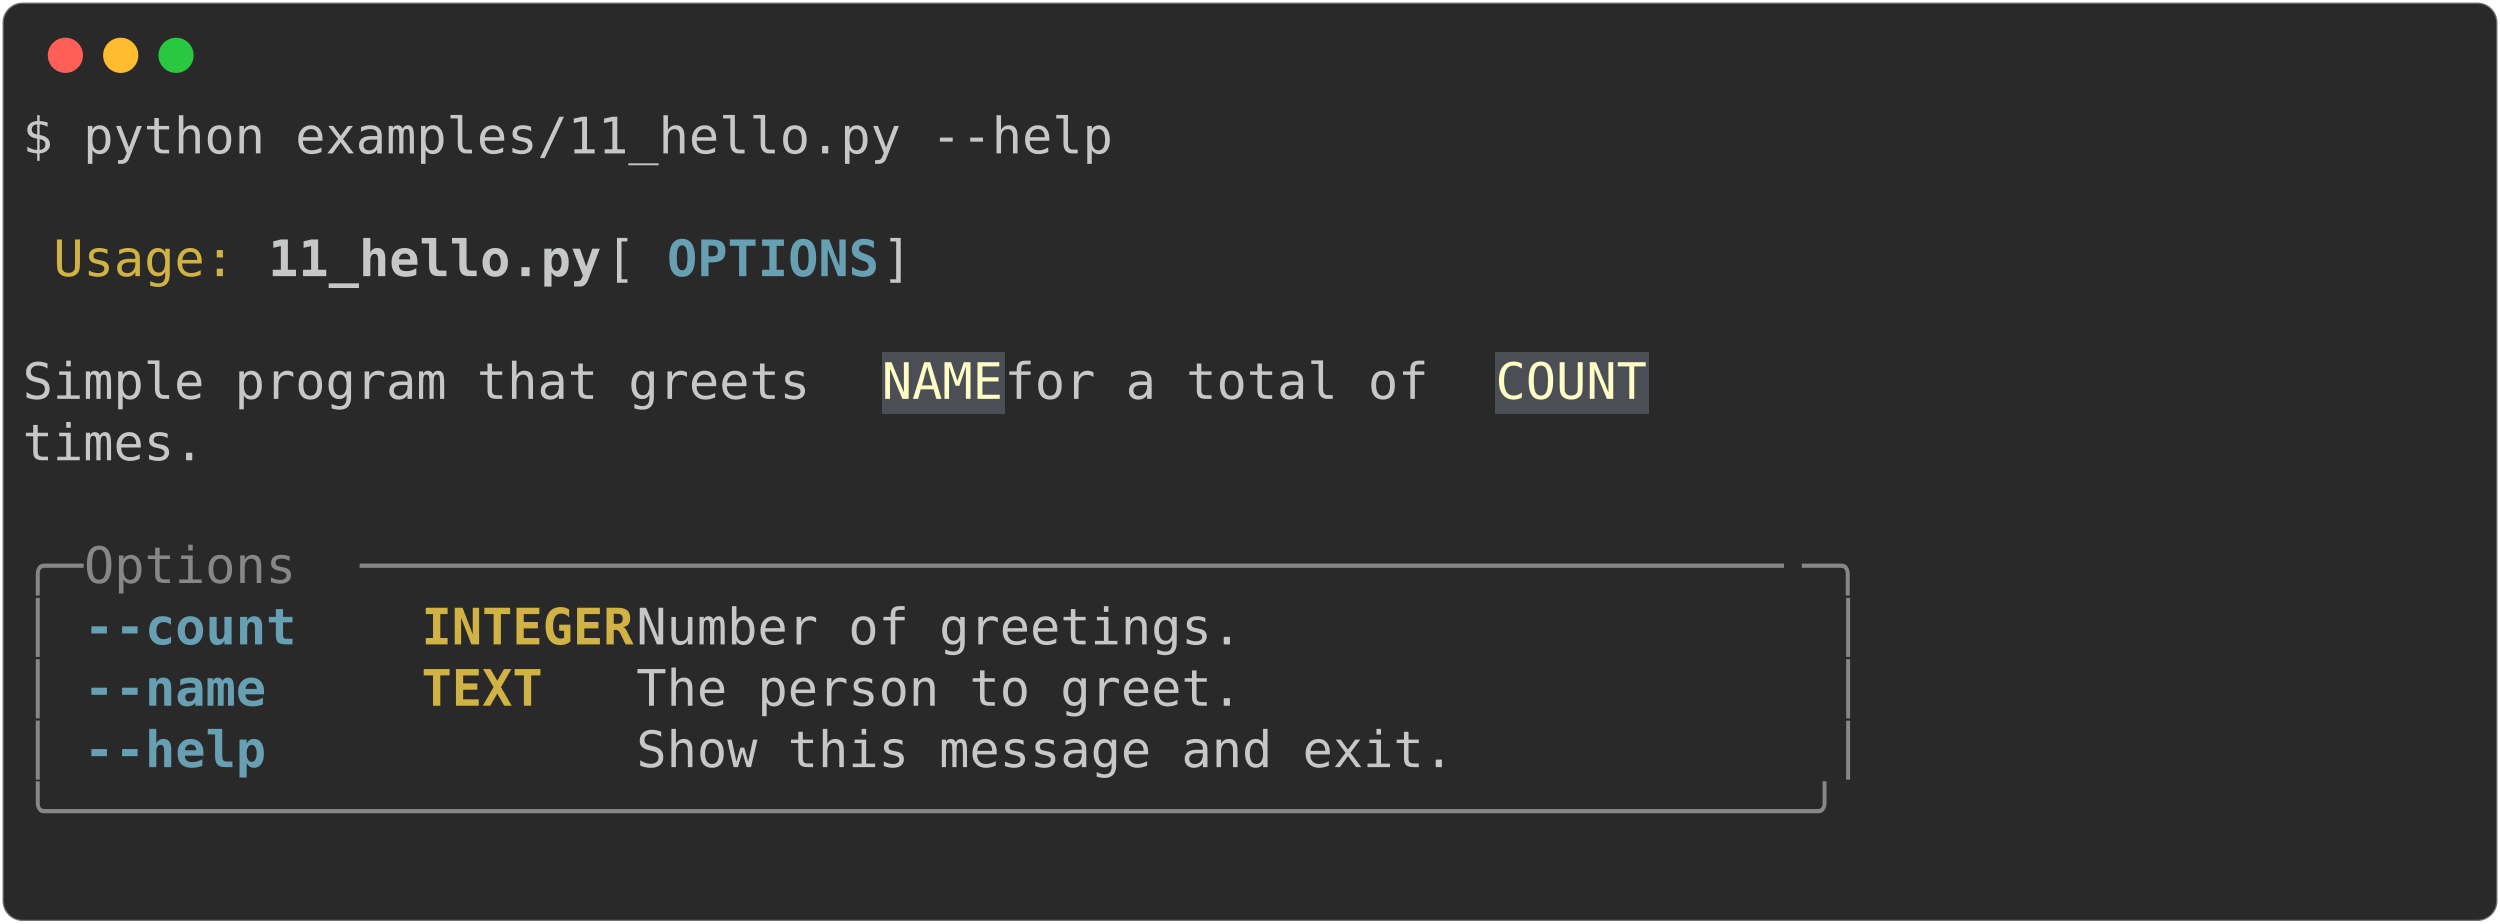
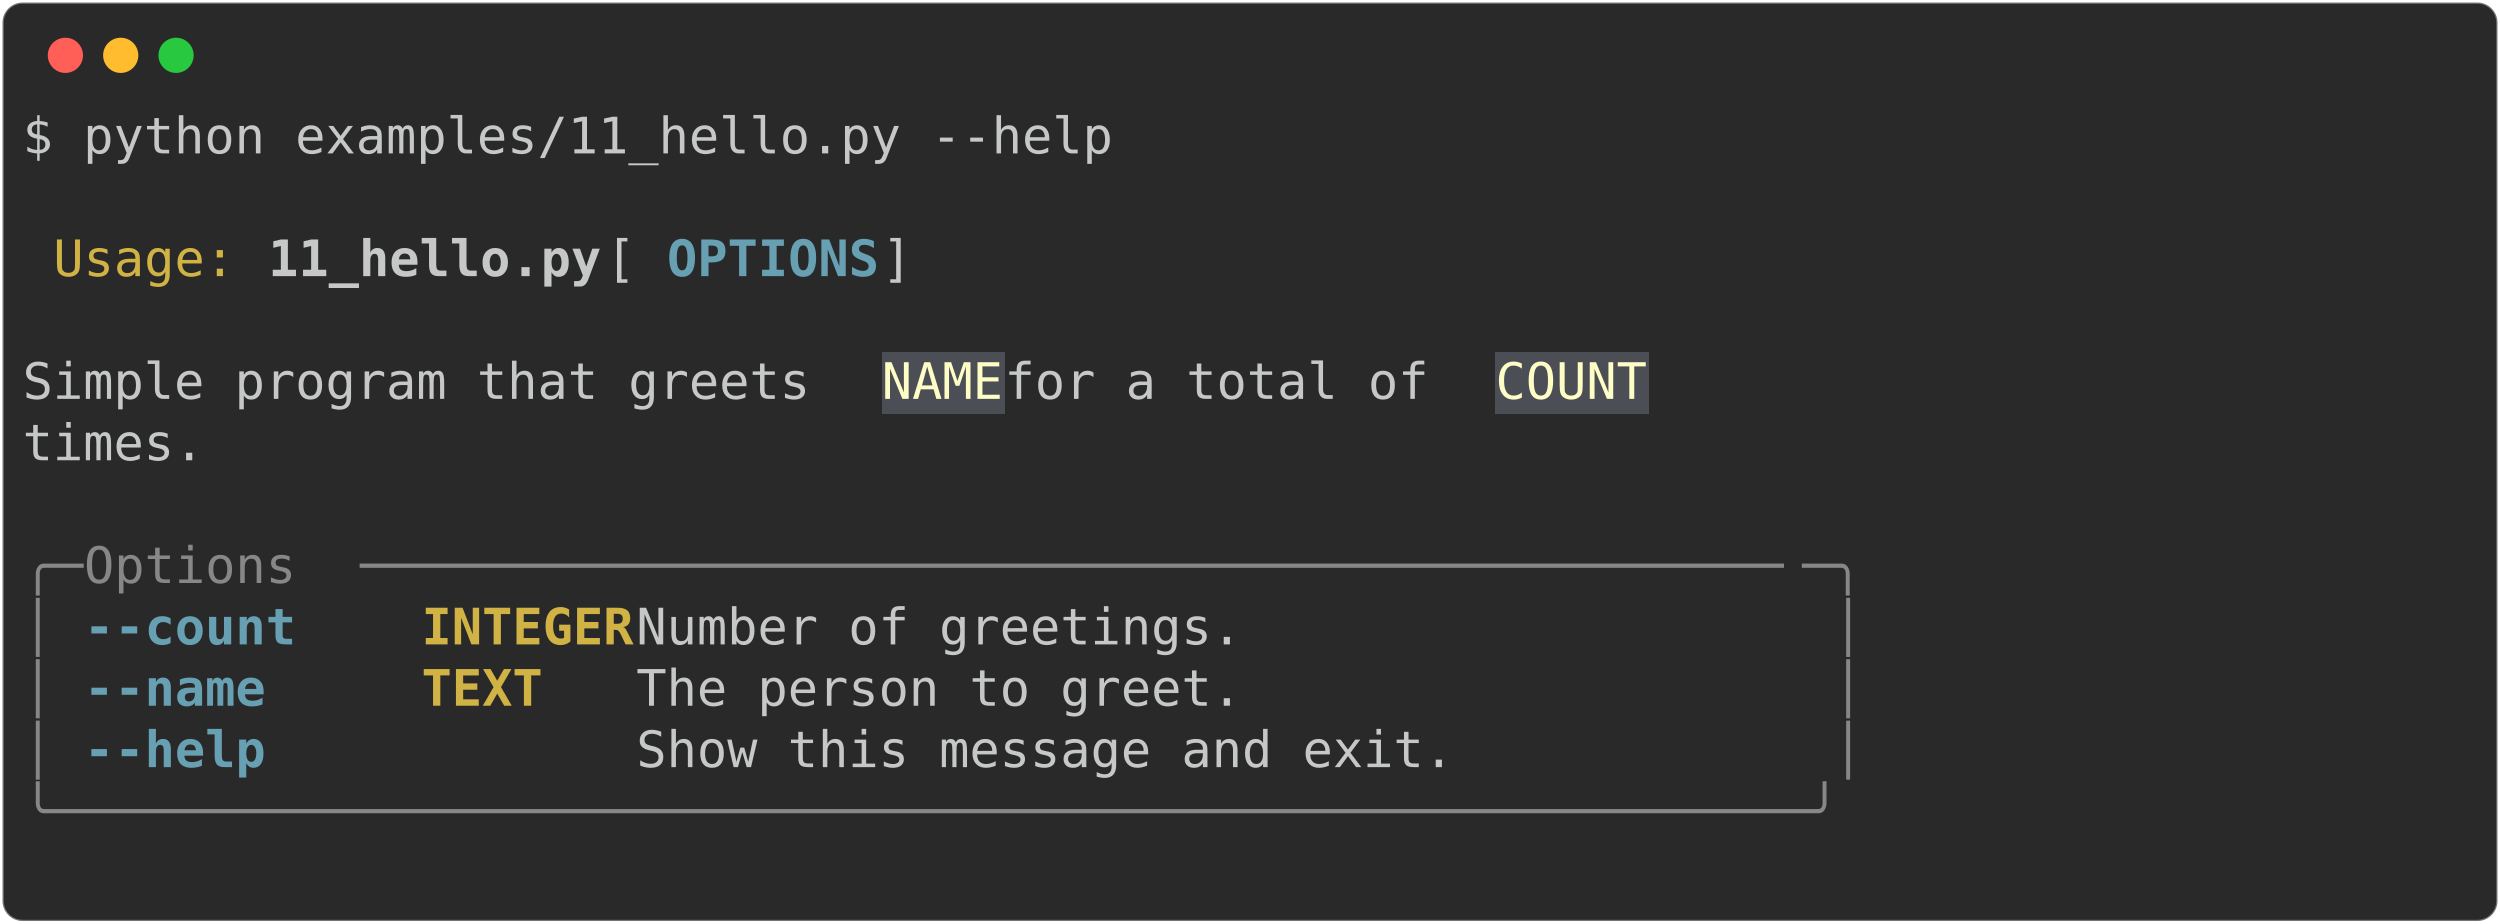
<svg xmlns="http://www.w3.org/2000/svg" class="rich-terminal" viewBox="0 0 994 367.2">
  <style>

    @font-face {
        font-family: "Fira Code";
        src: local("FiraCode-Regular"),
                url("https://cdnjs.cloudflare.com/ajax/libs/firacode/6.2.0/woff2/FiraCode-Regular.woff2") format("woff2"),
                url("https://cdnjs.cloudflare.com/ajax/libs/firacode/6.2.0/woff/FiraCode-Regular.woff") format("woff");
        font-style: normal;
        font-weight: 400;
    }
    @font-face {
        font-family: "Fira Code";
        src: local("FiraCode-Bold"),
                url("https://cdnjs.cloudflare.com/ajax/libs/firacode/6.2.0/woff2/FiraCode-Bold.woff2") format("woff2"),
                url("https://cdnjs.cloudflare.com/ajax/libs/firacode/6.2.0/woff/FiraCode-Bold.woff") format("woff");
        font-style: bold;
        font-weight: 700;
    }

-     .terminal-3230464746-matrix {
+     .terminal-166963504-matrix {
        font-family: Fira Code, monospace;
        font-size: 20px;
        line-height: 24.4px;
        font-variant-east-asian: full-width;
    }

-     .terminal-3230464746-title {
+     .terminal-166963504-title {
        font-size: 18px;
        font-weight: bold;
        font-family: arial;
    }

-     .terminal-3230464746-r1 { fill: #c5c8c6 }
- .terminal-3230464746-r2 { fill: #d0b344 }
- .terminal-3230464746-r3 { fill: #c5c8c6;font-weight: bold }
- .terminal-3230464746-r4 { fill: #68a0b3;font-weight: bold }
- .terminal-3230464746-r5 { fill: #fdfdc5 }
- .terminal-3230464746-r6 { fill: #868887 }
- .terminal-3230464746-r7 { fill: #d0b344;font-weight: bold }
+     .terminal-166963504-r1 { fill: #c5c8c6 }
+ .terminal-166963504-r2 { fill: #d0b344 }
+ .terminal-166963504-r3 { fill: #c5c8c6;font-weight: bold }
+ .terminal-166963504-r4 { fill: #68a0b3;font-weight: bold }
+ .terminal-166963504-r5 { fill: #fdfdc5 }
+ .terminal-166963504-r6 { fill: #868887 }
+ .terminal-166963504-r7 { fill: #d0b344;font-weight: bold }
    </style>
  <defs>
-     <clipPath id="terminal-3230464746-clip-terminal">
+     <clipPath id="terminal-166963504-clip-terminal">
      <rect x="0" y="0" width="975.0" height="316.2" />
    </clipPath>
-     <clipPath id="terminal-3230464746-line-0">
+     <clipPath id="terminal-166963504-line-0">
      <rect x="0" y="1.5" width="976" height="24.65" />
    </clipPath>
-     <clipPath id="terminal-3230464746-line-1">
+     <clipPath id="terminal-166963504-line-1">
      <rect x="0" y="25.9" width="976" height="24.65" />
    </clipPath>
-     <clipPath id="terminal-3230464746-line-2">
+     <clipPath id="terminal-166963504-line-2">
      <rect x="0" y="50.3" width="976" height="24.65" />
    </clipPath>
-     <clipPath id="terminal-3230464746-line-3">
+     <clipPath id="terminal-166963504-line-3">
      <rect x="0" y="74.7" width="976" height="24.65" />
    </clipPath>
-     <clipPath id="terminal-3230464746-line-4">
+     <clipPath id="terminal-166963504-line-4">
      <rect x="0" y="99.1" width="976" height="24.65" />
    </clipPath>
-     <clipPath id="terminal-3230464746-line-5">
+     <clipPath id="terminal-166963504-line-5">
      <rect x="0" y="123.5" width="976" height="24.65" />
    </clipPath>
-     <clipPath id="terminal-3230464746-line-6">
+     <clipPath id="terminal-166963504-line-6">
      <rect x="0" y="147.9" width="976" height="24.65" />
    </clipPath>
-     <clipPath id="terminal-3230464746-line-7">
+     <clipPath id="terminal-166963504-line-7">
      <rect x="0" y="172.3" width="976" height="24.65" />
    </clipPath>
-     <clipPath id="terminal-3230464746-line-8">
+     <clipPath id="terminal-166963504-line-8">
      <rect x="0" y="196.7" width="976" height="24.65" />
    </clipPath>
-     <clipPath id="terminal-3230464746-line-9">
+     <clipPath id="terminal-166963504-line-9">
      <rect x="0" y="221.1" width="976" height="24.65" />
    </clipPath>
-     <clipPath id="terminal-3230464746-line-10">
+     <clipPath id="terminal-166963504-line-10">
      <rect x="0" y="245.5" width="976" height="24.65" />
    </clipPath>
-     <clipPath id="terminal-3230464746-line-11">
+     <clipPath id="terminal-166963504-line-11">
      <rect x="0" y="269.9" width="976" height="24.65" />
    </clipPath>
  </defs>
  <rect fill="#292929" stroke="rgba(255,255,255,0.35)" stroke-width="1" x="1" y="1" width="992" height="365.2" rx="8" />
  <g transform="translate(26,22)">
    <circle cx="0" cy="0" r="7" fill="#ff5f57" />
    <circle cx="22" cy="0" r="7" fill="#febc2e" />
    <circle cx="44" cy="0" r="7" fill="#28c840" />
  </g>
-   <g transform="translate(9, 41)" clip-path="url(#terminal-3230464746-clip-terminal)">
+   <g transform="translate(9, 41)" clip-path="url(#terminal-166963504-clip-terminal)">
    <rect fill="#4b4e55" x="341.6" y="99.1" width="48.8" height="24.65" shape-rendering="crispEdges" />
    <rect fill="#4b4e55" x="585.6" y="99.1" width="61" height="24.65" shape-rendering="crispEdges" />
-     <g class="terminal-3230464746-matrix">
-       <text class="terminal-3230464746-r1" x="0" y="20" textLength="439.2" clip-path="url(#terminal-3230464746-line-0)">$ python examples/11_hello.py --help</text>
-       <text class="terminal-3230464746-r1" x="976" y="20" textLength="12.2" clip-path="url(#terminal-3230464746-line-0)">
+     <g class="terminal-166963504-matrix">
+       <text class="terminal-166963504-r1" x="0" y="20" textLength="439.2" clip-path="url(#terminal-166963504-line-0)">$ python examples/11_hello.py --help</text>
+       <text class="terminal-166963504-r1" x="976" y="20" textLength="12.2" clip-path="url(#terminal-166963504-line-0)">
</text>
-       <text class="terminal-3230464746-r1" x="976" y="44.4" textLength="12.2" clip-path="url(#terminal-3230464746-line-1)">
+       <text class="terminal-166963504-r1" x="976" y="44.4" textLength="12.2" clip-path="url(#terminal-166963504-line-1)">
</text>
-       <text class="terminal-3230464746-r2" x="12.2" y="68.8" textLength="73.2" clip-path="url(#terminal-3230464746-line-2)">Usage:</text>
-       <text class="terminal-3230464746-r3" x="97.6" y="68.8" textLength="134.2" clip-path="url(#terminal-3230464746-line-2)">11_hello.py</text>
-       <text class="terminal-3230464746-r1" x="231.8" y="68.8" textLength="24.4" clip-path="url(#terminal-3230464746-line-2)"> [</text>
-       <text class="terminal-3230464746-r4" x="256.2" y="68.8" textLength="85.4" clip-path="url(#terminal-3230464746-line-2)">OPTIONS</text>
-       <text class="terminal-3230464746-r1" x="341.6" y="68.8" textLength="390.4" clip-path="url(#terminal-3230464746-line-2)">]                               </text>
-       <text class="terminal-3230464746-r1" x="976" y="68.8" textLength="12.2" clip-path="url(#terminal-3230464746-line-2)">
+       <text class="terminal-166963504-r2" x="12.2" y="68.8" textLength="73.2" clip-path="url(#terminal-166963504-line-2)">Usage:</text>
+       <text class="terminal-166963504-r3" x="97.6" y="68.8" textLength="134.2" clip-path="url(#terminal-166963504-line-2)">11_hello.py</text>
+       <text class="terminal-166963504-r1" x="231.8" y="68.8" textLength="24.4" clip-path="url(#terminal-166963504-line-2)"> [</text>
+       <text class="terminal-166963504-r4" x="256.2" y="68.8" textLength="85.4" clip-path="url(#terminal-166963504-line-2)">OPTIONS</text>
+       <text class="terminal-166963504-r1" x="341.6" y="68.8" textLength="390.4" clip-path="url(#terminal-166963504-line-2)">]                               </text>
+       <text class="terminal-166963504-r1" x="976" y="68.8" textLength="12.2" clip-path="url(#terminal-166963504-line-2)">
</text>
-       <text class="terminal-3230464746-r1" x="976" y="93.2" textLength="12.2" clip-path="url(#terminal-3230464746-line-3)">
+       <text class="terminal-166963504-r1" x="976" y="93.2" textLength="12.2" clip-path="url(#terminal-166963504-line-3)">
</text>
-       <text class="terminal-3230464746-r1" x="0" y="117.6" textLength="341.6" clip-path="url(#terminal-3230464746-line-4)"> Simple program that greets </text>
-       <text class="terminal-3230464746-r5" x="341.6" y="117.6" textLength="48.8" clip-path="url(#terminal-3230464746-line-4)">NAME</text>
-       <text class="terminal-3230464746-r1" x="390.4" y="117.6" textLength="195.2" clip-path="url(#terminal-3230464746-line-4)"> for a total of </text>
-       <text class="terminal-3230464746-r5" x="585.6" y="117.6" textLength="61" clip-path="url(#terminal-3230464746-line-4)">COUNT</text>
-       <text class="terminal-3230464746-r1" x="976" y="117.6" textLength="12.2" clip-path="url(#terminal-3230464746-line-4)">
+       <text class="terminal-166963504-r1" x="0" y="117.6" textLength="341.6" clip-path="url(#terminal-166963504-line-4)"> Simple program that greets </text>
+       <text class="terminal-166963504-r5" x="341.6" y="117.6" textLength="48.8" clip-path="url(#terminal-166963504-line-4)">NAME</text>
+       <text class="terminal-166963504-r1" x="390.4" y="117.6" textLength="195.2" clip-path="url(#terminal-166963504-line-4)"> for a total of </text>
+       <text class="terminal-166963504-r5" x="585.6" y="117.6" textLength="61" clip-path="url(#terminal-166963504-line-4)">COUNT</text>
+       <text class="terminal-166963504-r1" x="976" y="117.6" textLength="12.2" clip-path="url(#terminal-166963504-line-4)">
</text>
-       <text class="terminal-3230464746-r1" x="0" y="142" textLength="732" clip-path="url(#terminal-3230464746-line-5)"> times.                                                     </text>
-       <text class="terminal-3230464746-r1" x="976" y="142" textLength="12.2" clip-path="url(#terminal-3230464746-line-5)">
+       <text class="terminal-166963504-r1" x="0" y="142" textLength="732" clip-path="url(#terminal-166963504-line-5)"> times.                                                     </text>
+       <text class="terminal-166963504-r1" x="976" y="142" textLength="12.2" clip-path="url(#terminal-166963504-line-5)">
</text>
-       <text class="terminal-3230464746-r1" x="976" y="166.4" textLength="12.2" clip-path="url(#terminal-3230464746-line-6)">
+       <text class="terminal-166963504-r1" x="976" y="166.4" textLength="12.2" clip-path="url(#terminal-166963504-line-6)">
</text>
-       <text class="terminal-3230464746-r6" x="0" y="190.8" textLength="24.4" clip-path="url(#terminal-3230464746-line-7)">╭─</text>
-       <text class="terminal-3230464746-r6" x="24.4" y="190.8" textLength="109.8" clip-path="url(#terminal-3230464746-line-7)"> Options </text>
-       <text class="terminal-3230464746-r6" x="134.2" y="190.8" textLength="573.4" clip-path="url(#terminal-3230464746-line-7)">───────────────────────────────────────────────</text>
-       <text class="terminal-3230464746-r6" x="707.6" y="190.8" textLength="24.4" clip-path="url(#terminal-3230464746-line-7)">─╮</text>
-       <text class="terminal-3230464746-r1" x="976" y="190.8" textLength="12.2" clip-path="url(#terminal-3230464746-line-7)">
+       <text class="terminal-166963504-r6" x="0" y="190.8" textLength="24.4" clip-path="url(#terminal-166963504-line-7)">╭─</text>
+       <text class="terminal-166963504-r6" x="24.4" y="190.8" textLength="109.8" clip-path="url(#terminal-166963504-line-7)"> Options </text>
+       <text class="terminal-166963504-r6" x="134.2" y="190.8" textLength="573.4" clip-path="url(#terminal-166963504-line-7)">───────────────────────────────────────────────</text>
+       <text class="terminal-166963504-r6" x="707.6" y="190.8" textLength="24.4" clip-path="url(#terminal-166963504-line-7)">─╮</text>
+       <text class="terminal-166963504-r1" x="976" y="190.8" textLength="12.2" clip-path="url(#terminal-166963504-line-7)">
</text>
-       <text class="terminal-3230464746-r6" x="0" y="215.2" textLength="12.2" clip-path="url(#terminal-3230464746-line-8)">│</text>
-       <text class="terminal-3230464746-r4" x="24.4" y="215.2" textLength="12.2" clip-path="url(#terminal-3230464746-line-8)">-</text>
-       <text class="terminal-3230464746-r4" x="36.6" y="215.2" textLength="73.2" clip-path="url(#terminal-3230464746-line-8)">-count</text>
-       <text class="terminal-3230464746-r7" x="158.6" y="215.2" textLength="85.4" clip-path="url(#terminal-3230464746-line-8)">INTEGER</text>
-       <text class="terminal-3230464746-r1" x="244" y="215.2" textLength="475.8" clip-path="url(#terminal-3230464746-line-8)">  Number of greetings.                 </text>
-       <text class="terminal-3230464746-r6" x="719.8" y="215.2" textLength="12.2" clip-path="url(#terminal-3230464746-line-8)">│</text>
-       <text class="terminal-3230464746-r1" x="976" y="215.2" textLength="12.2" clip-path="url(#terminal-3230464746-line-8)">
+       <text class="terminal-166963504-r6" x="0" y="215.2" textLength="12.2" clip-path="url(#terminal-166963504-line-8)">│</text>
+       <text class="terminal-166963504-r4" x="24.4" y="215.2" textLength="85.4" clip-path="url(#terminal-166963504-line-8)">--count</text>
+       <text class="terminal-166963504-r7" x="158.6" y="215.2" textLength="85.4" clip-path="url(#terminal-166963504-line-8)">INTEGER</text>
+       <text class="terminal-166963504-r1" x="244" y="215.2" textLength="475.8" clip-path="url(#terminal-166963504-line-8)">  Number of greetings.                 </text>
+       <text class="terminal-166963504-r6" x="719.8" y="215.2" textLength="12.2" clip-path="url(#terminal-166963504-line-8)">│</text>
+       <text class="terminal-166963504-r1" x="976" y="215.2" textLength="12.2" clip-path="url(#terminal-166963504-line-8)">
</text>
-       <text class="terminal-3230464746-r6" x="0" y="239.6" textLength="12.2" clip-path="url(#terminal-3230464746-line-9)">│</text>
-       <text class="terminal-3230464746-r4" x="24.4" y="239.6" textLength="12.2" clip-path="url(#terminal-3230464746-line-9)">-</text>
-       <text class="terminal-3230464746-r4" x="36.6" y="239.6" textLength="61" clip-path="url(#terminal-3230464746-line-9)">-name</text>
-       <text class="terminal-3230464746-r7" x="158.6" y="239.6" textLength="85.4" clip-path="url(#terminal-3230464746-line-9)">TEXT   </text>
-       <text class="terminal-3230464746-r1" x="244" y="239.6" textLength="475.8" clip-path="url(#terminal-3230464746-line-9)">  The person to greet.                 </text>
-       <text class="terminal-3230464746-r6" x="719.8" y="239.6" textLength="12.2" clip-path="url(#terminal-3230464746-line-9)">│</text>
-       <text class="terminal-3230464746-r1" x="976" y="239.6" textLength="12.2" clip-path="url(#terminal-3230464746-line-9)">
+       <text class="terminal-166963504-r6" x="0" y="239.6" textLength="12.2" clip-path="url(#terminal-166963504-line-9)">│</text>
+       <text class="terminal-166963504-r4" x="24.4" y="239.6" textLength="73.2" clip-path="url(#terminal-166963504-line-9)">--name</text>
+       <text class="terminal-166963504-r7" x="158.6" y="239.6" textLength="85.4" clip-path="url(#terminal-166963504-line-9)">TEXT   </text>
+       <text class="terminal-166963504-r1" x="244" y="239.6" textLength="475.8" clip-path="url(#terminal-166963504-line-9)">  The person to greet.                 </text>
+       <text class="terminal-166963504-r6" x="719.8" y="239.6" textLength="12.2" clip-path="url(#terminal-166963504-line-9)">│</text>
+       <text class="terminal-166963504-r1" x="976" y="239.6" textLength="12.2" clip-path="url(#terminal-166963504-line-9)">
</text>
-       <text class="terminal-3230464746-r6" x="0" y="264" textLength="12.2" clip-path="url(#terminal-3230464746-line-10)">│</text>
-       <text class="terminal-3230464746-r4" x="24.4" y="264" textLength="12.2" clip-path="url(#terminal-3230464746-line-10)">-</text>
-       <text class="terminal-3230464746-r4" x="36.6" y="264" textLength="61" clip-path="url(#terminal-3230464746-line-10)">-help</text>
-       <text class="terminal-3230464746-r1" x="244" y="264" textLength="475.8" clip-path="url(#terminal-3230464746-line-10)">  Show this message and exit.          </text>
-       <text class="terminal-3230464746-r6" x="719.8" y="264" textLength="12.2" clip-path="url(#terminal-3230464746-line-10)">│</text>
-       <text class="terminal-3230464746-r1" x="976" y="264" textLength="12.2" clip-path="url(#terminal-3230464746-line-10)">
+       <text class="terminal-166963504-r6" x="0" y="264" textLength="12.2" clip-path="url(#terminal-166963504-line-10)">│</text>
+       <text class="terminal-166963504-r4" x="24.4" y="264" textLength="73.2" clip-path="url(#terminal-166963504-line-10)">--help</text>
+       <text class="terminal-166963504-r1" x="244" y="264" textLength="475.8" clip-path="url(#terminal-166963504-line-10)">  Show this message and exit.          </text>
+       <text class="terminal-166963504-r6" x="719.8" y="264" textLength="12.2" clip-path="url(#terminal-166963504-line-10)">│</text>
+       <text class="terminal-166963504-r1" x="976" y="264" textLength="12.2" clip-path="url(#terminal-166963504-line-10)">
</text>
-       <text class="terminal-3230464746-r6" x="0" y="288.4" textLength="732" clip-path="url(#terminal-3230464746-line-11)">╰──────────────────────────────────────────────────────────╯</text>
-       <text class="terminal-3230464746-r1" x="976" y="288.4" textLength="12.2" clip-path="url(#terminal-3230464746-line-11)">
+       <text class="terminal-166963504-r6" x="0" y="288.4" textLength="732" clip-path="url(#terminal-166963504-line-11)">╰──────────────────────────────────────────────────────────╯</text>
+       <text class="terminal-166963504-r1" x="976" y="288.4" textLength="12.2" clip-path="url(#terminal-166963504-line-11)">
</text>
-       <text class="terminal-3230464746-r1" x="976" y="312.8" textLength="12.2" clip-path="url(#terminal-3230464746-line-12)">
+       <text class="terminal-166963504-r1" x="976" y="312.8" textLength="12.2" clip-path="url(#terminal-166963504-line-12)">
</text>
    </g>
  </g>
</svg>
